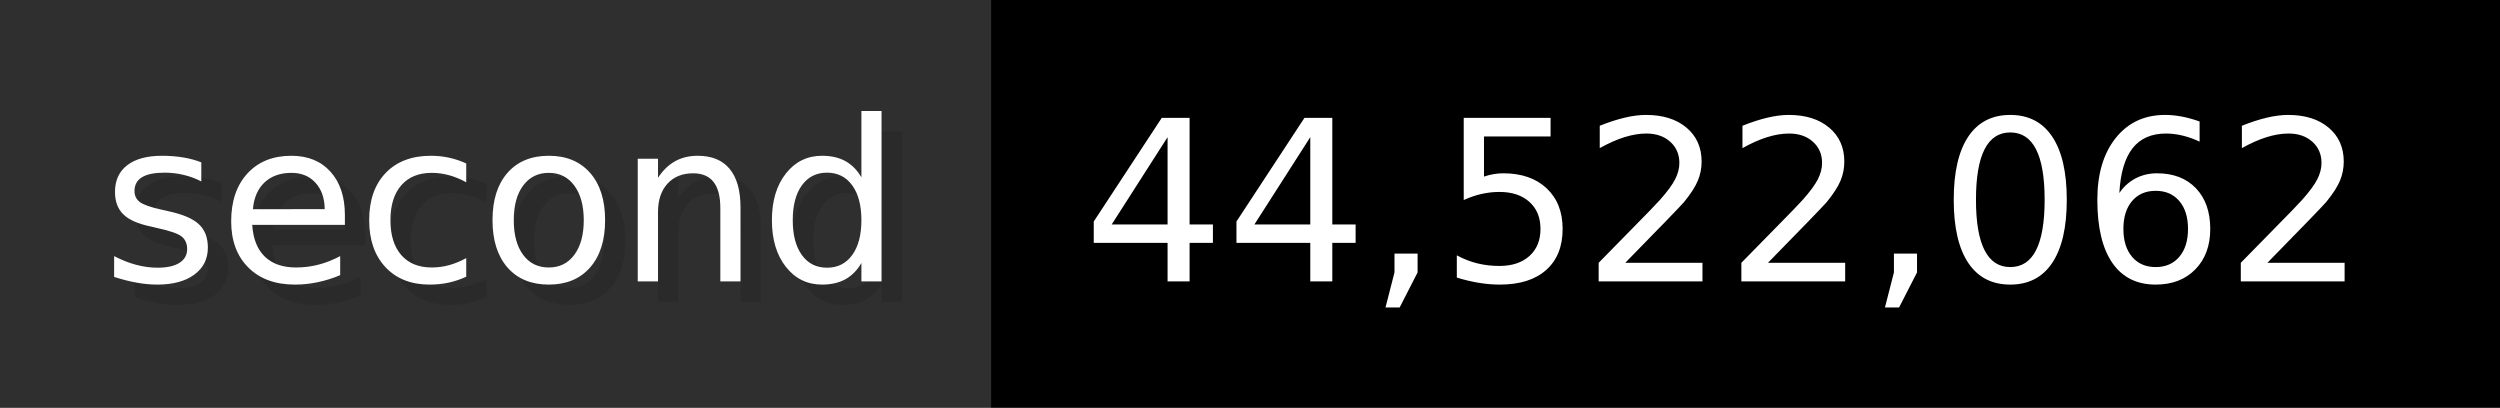
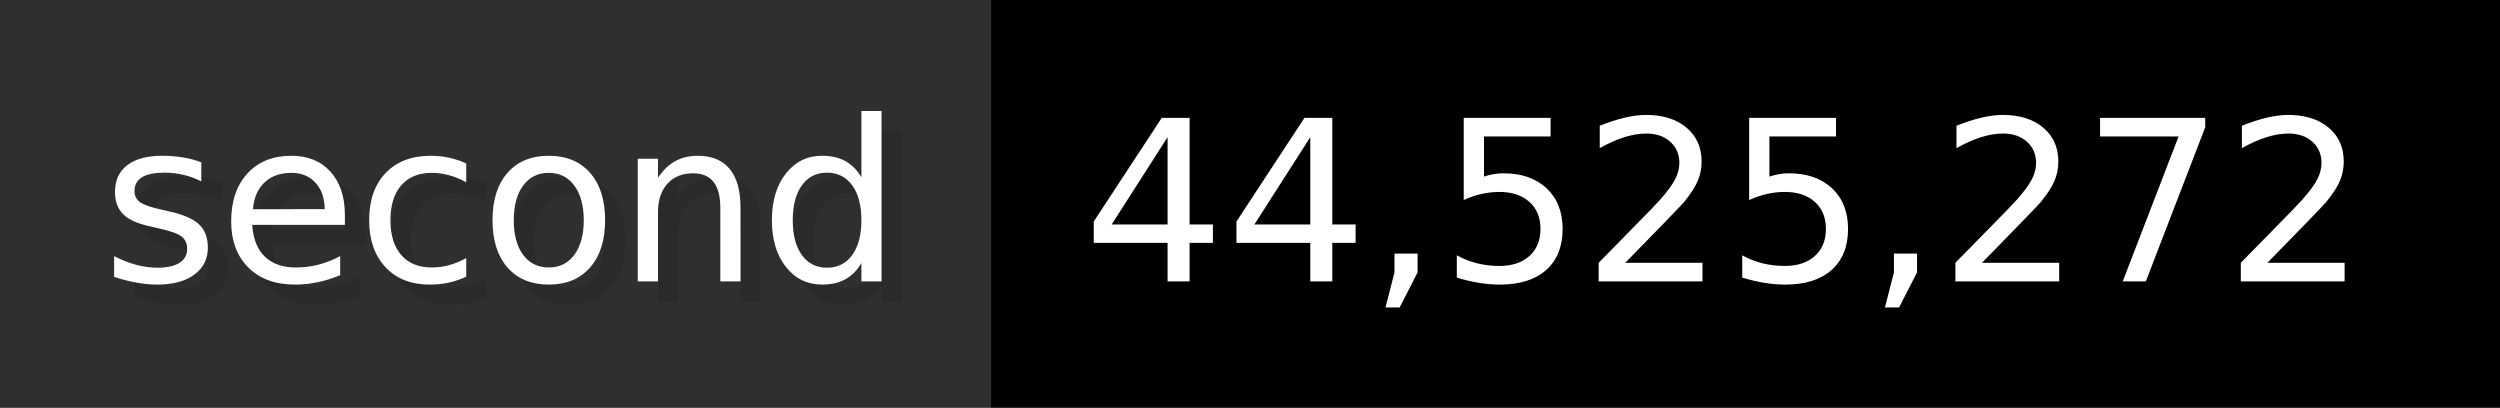
- <svg xmlns="http://www.w3.org/2000/svg" width="122.6" height="20" viewBox="0 0 1226 200" role="img" aria-label="second: 44,522,062">
+ <svg xmlns="http://www.w3.org/2000/svg" width="122.6" height="20" viewBox="0 0 1226 200" role="img" aria-label="second: 44,525,272">
  <g>
    <rect fill="#2F2F2F" width="486" height="200" />
    <rect fill="#" x="486" width="740" height="200" />
  </g>
  <g aria-hidden="true" fill="#fff" text-anchor="start" font-family="Verdana,DejaVu Sans,sans-serif" font-size="110">
    <text x="60" y="148" textLength="386" fill="#000" opacity="0.1">second</text>
    <text x="50" y="138" textLength="386">second</text>
-     <text x="541" y="148" textLength="640" fill="#000" opacity="0.1">44,522,062</text>
-     <text x="531" y="138" textLength="640">44,522,062</text>
+     <text x="541" y="148" textLength="640" fill="#000" opacity="0.1">44,525,272</text>
+     <text x="531" y="138" textLength="640">44,525,272</text>
  </g>
</svg>
